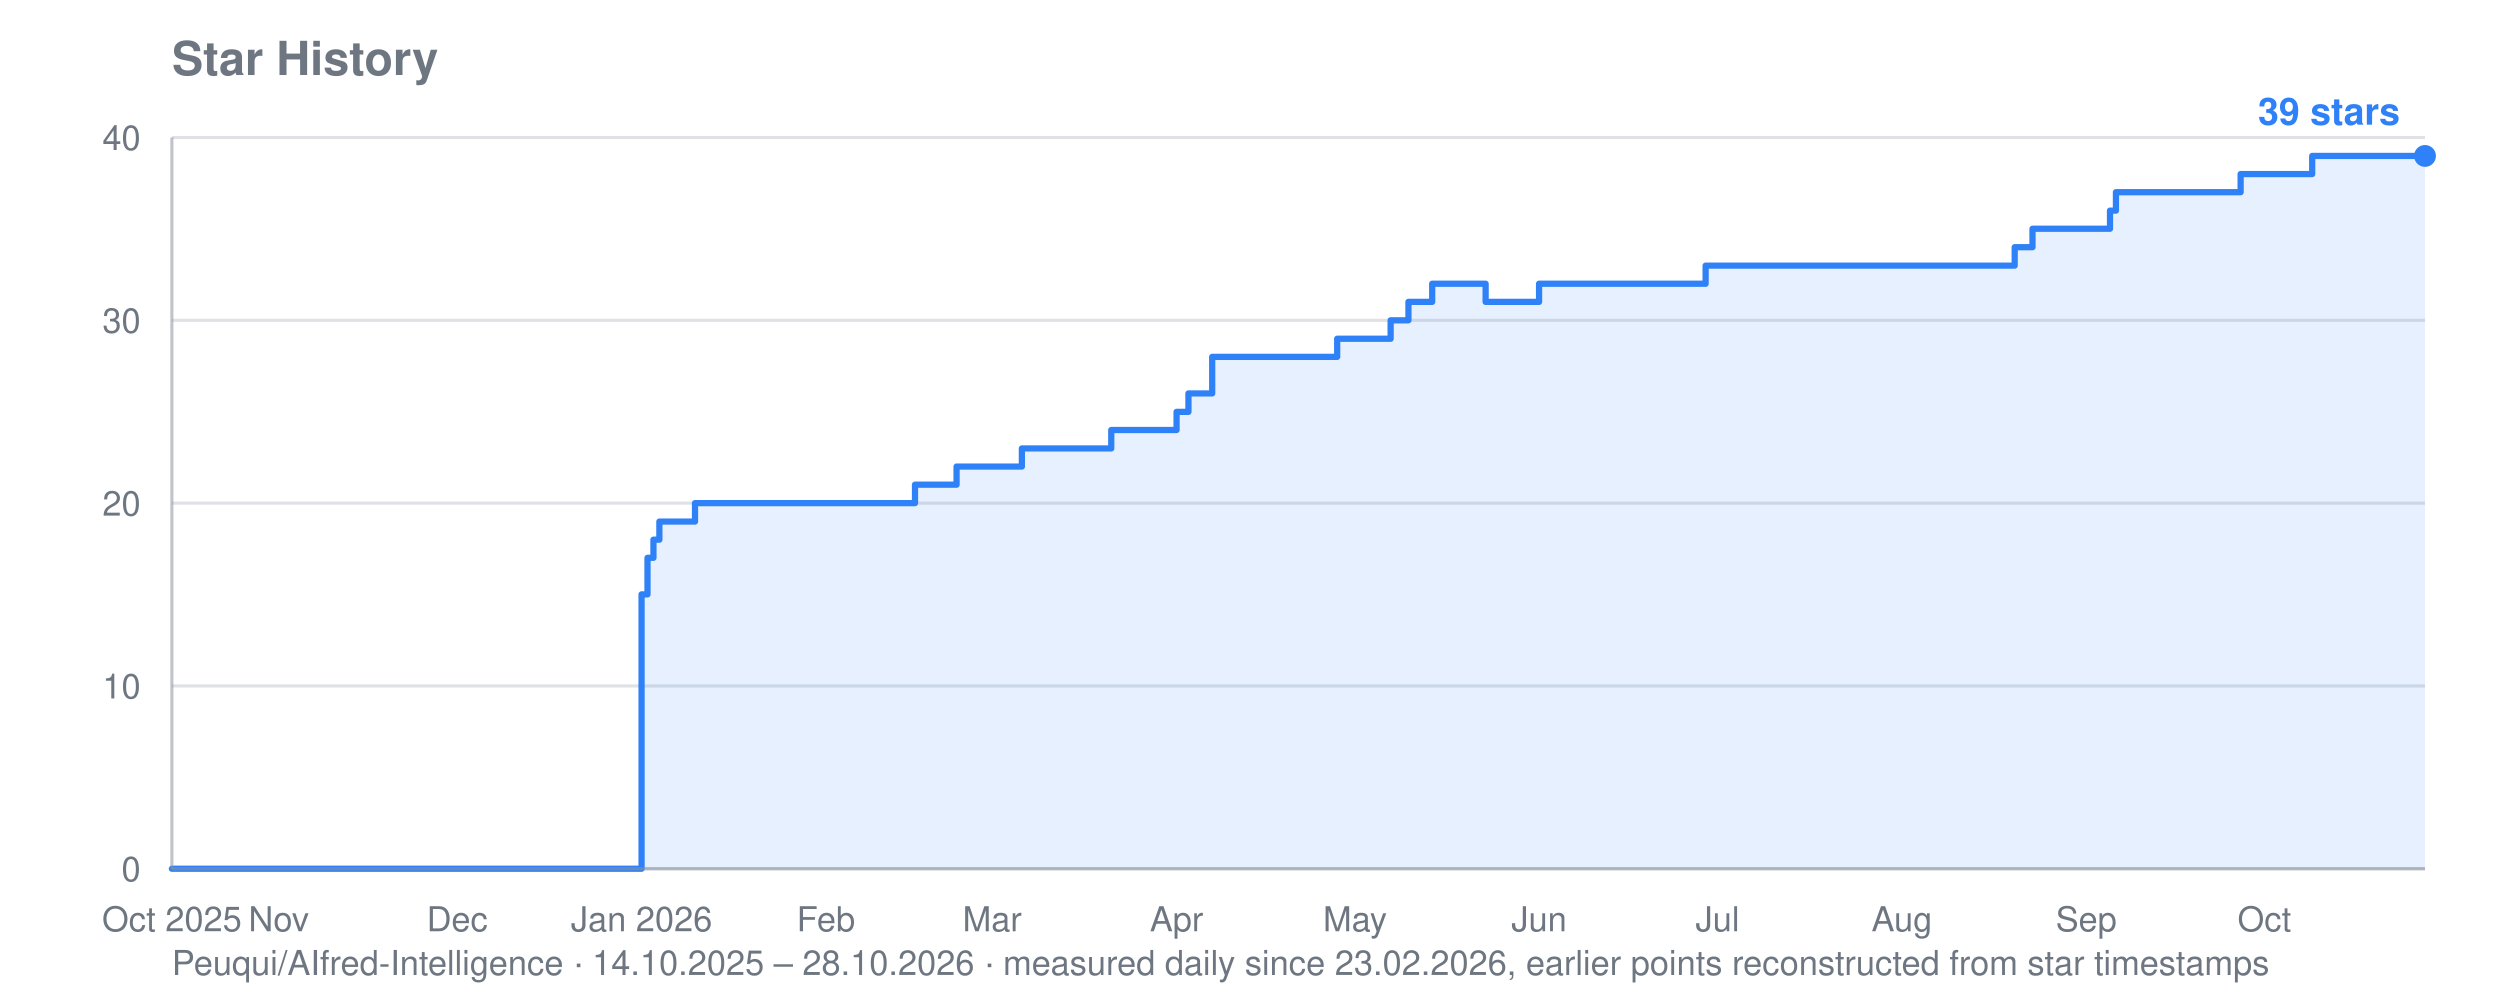
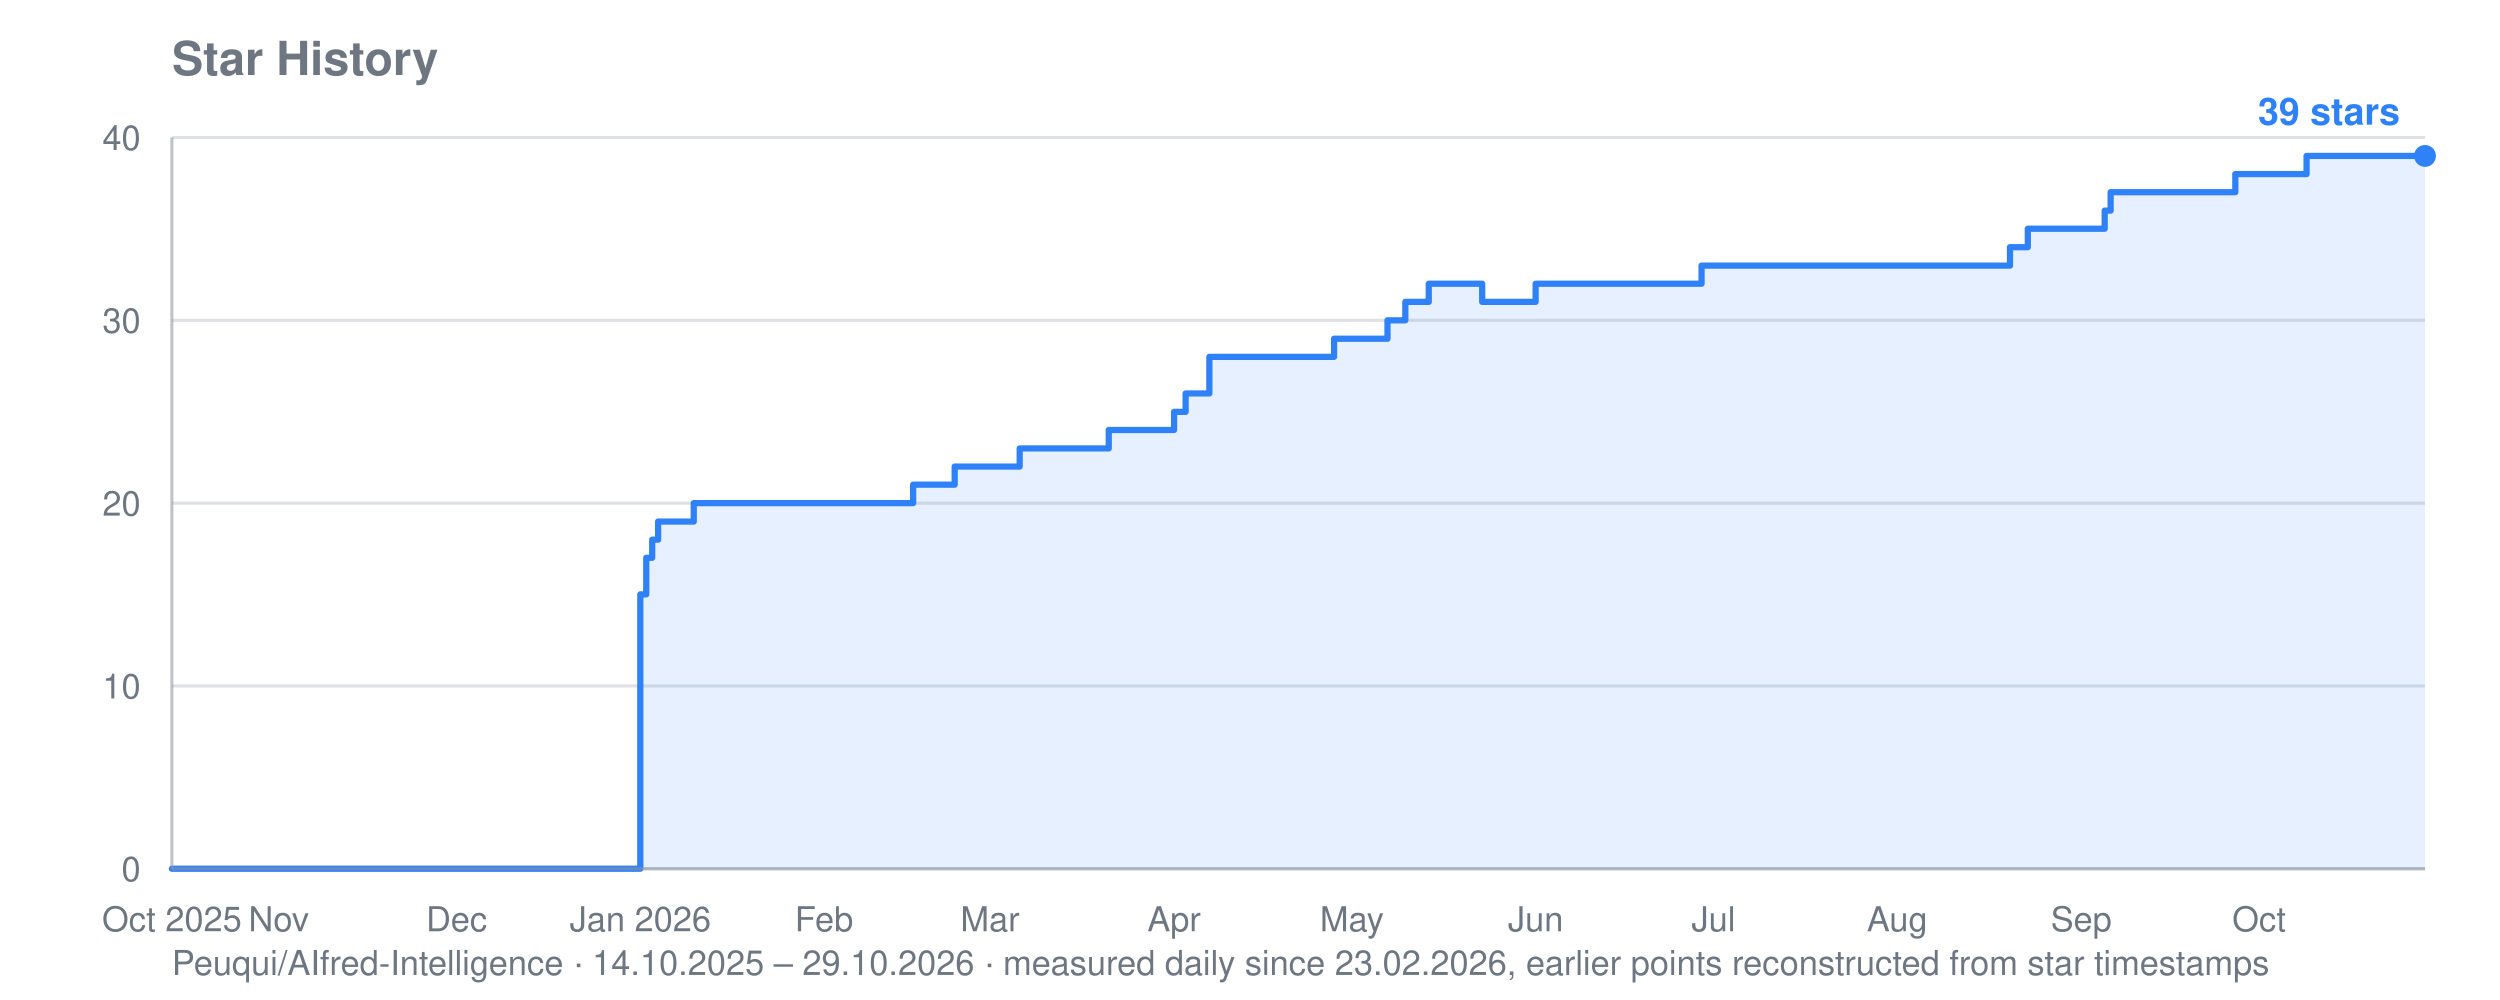
<svg xmlns="http://www.w3.org/2000/svg" viewBox="0 0 800 320" width="800" height="320" role="img" aria-label="Star history for Peuqui/AIfred-Intelligence: 39 stars">
  <text font-family="system-ui, -apple-system, Segoe UI, Helvetica, Arial, sans-serif" font-size="15" font-weight="600" fill="#6e7781" x="55" y="24">Star History</text>
-   <text font-family="system-ui, -apple-system, Segoe UI, Helvetica, Arial, sans-serif" font-size="11" fill="#6e7781" x="55" y="312">Peuqui/AIfred-Intelligence · 14.10.2025 – 28.10.2026 · measured daily since 23.02.2026, earlier points reconstructed from star timestamps</text>
+   <text font-family="system-ui, -apple-system, Segoe UI, Helvetica, Arial, sans-serif" font-size="11" fill="#6e7781" x="55" y="312">Peuqui/AIfred-Intelligence · 14.10.2025 – 29.10.2026 · measured daily since 23.02.2026, earlier points reconstructed from star timestamps</text>
  <line stroke="#8b949e" stroke-width="1" opacity="0.28" x1="55" y1="278.0" x2="776" y2="278.0" />
  <text font-family="system-ui, -apple-system, Segoe UI, Helvetica, Arial, sans-serif" font-size="11" fill="#6e7781" x="45" y="282.0" text-anchor="end">0</text>
  <line stroke="#8b949e" stroke-width="1" opacity="0.28" x1="55" y1="219.5" x2="776" y2="219.5" />
  <text font-family="system-ui, -apple-system, Segoe UI, Helvetica, Arial, sans-serif" font-size="11" fill="#6e7781" x="45" y="223.5" text-anchor="end">10</text>
  <line stroke="#8b949e" stroke-width="1" opacity="0.28" x1="55" y1="161.0" x2="776" y2="161.0" />
  <text font-family="system-ui, -apple-system, Segoe UI, Helvetica, Arial, sans-serif" font-size="11" fill="#6e7781" x="45" y="165.0" text-anchor="end">20</text>
  <line stroke="#8b949e" stroke-width="1" opacity="0.28" x1="55" y1="102.5" x2="776" y2="102.5" />
  <text font-family="system-ui, -apple-system, Segoe UI, Helvetica, Arial, sans-serif" font-size="11" fill="#6e7781" x="45" y="106.5" text-anchor="end">30</text>
  <line stroke="#8b949e" stroke-width="1" opacity="0.28" x1="55" y1="44.0" x2="776" y2="44.0" />
  <text font-family="system-ui, -apple-system, Segoe UI, Helvetica, Arial, sans-serif" font-size="11" fill="#6e7781" x="45" y="48.0" text-anchor="end">40</text>
  <text font-family="system-ui, -apple-system, Segoe UI, Helvetica, Arial, sans-serif" font-size="11" fill="#6e7781" x="55.0" y="298" text-anchor="middle">Oct 2025</text>
  <text font-family="system-ui, -apple-system, Segoe UI, Helvetica, Arial, sans-serif" font-size="11" fill="#6e7781" x="89.2" y="298" text-anchor="middle">Nov</text>
-   <text font-family="system-ui, -apple-system, Segoe UI, Helvetica, Arial, sans-serif" font-size="11" fill="#6e7781" x="146.3" y="298" text-anchor="middle">Dec</text>
-   <text font-family="system-ui, -apple-system, Segoe UI, Helvetica, Arial, sans-serif" font-size="11" fill="#6e7781" x="205.3" y="298" text-anchor="middle">Jan 2026</text>
-   <text font-family="system-ui, -apple-system, Segoe UI, Helvetica, Arial, sans-serif" font-size="11" fill="#6e7781" x="264.3" y="298" text-anchor="middle">Feb</text>
-   <text font-family="system-ui, -apple-system, Segoe UI, Helvetica, Arial, sans-serif" font-size="11" fill="#6e7781" x="317.5" y="298" text-anchor="middle">Mar</text>
-   <text font-family="system-ui, -apple-system, Segoe UI, Helvetica, Arial, sans-serif" font-size="11" fill="#6e7781" x="376.5" y="298" text-anchor="middle">Apr</text>
-   <text font-family="system-ui, -apple-system, Segoe UI, Helvetica, Arial, sans-serif" font-size="11" fill="#6e7781" x="433.6" y="298" text-anchor="middle">May</text>
-   <text font-family="system-ui, -apple-system, Segoe UI, Helvetica, Arial, sans-serif" font-size="11" fill="#6e7781" x="492.5" y="298" text-anchor="middle">Jun</text>
-   <text font-family="system-ui, -apple-system, Segoe UI, Helvetica, Arial, sans-serif" font-size="11" fill="#6e7781" x="549.6" y="298" text-anchor="middle">Jul</text>
-   <text font-family="system-ui, -apple-system, Segoe UI, Helvetica, Arial, sans-serif" font-size="11" fill="#6e7781" x="608.6" y="298" text-anchor="middle">Aug</text>
-   <text font-family="system-ui, -apple-system, Segoe UI, Helvetica, Arial, sans-serif" font-size="11" fill="#6e7781" x="667.6" y="298" text-anchor="middle">Sep</text>
-   <text font-family="system-ui, -apple-system, Segoe UI, Helvetica, Arial, sans-serif" font-size="11" fill="#6e7781" x="724.6" y="298" text-anchor="middle">Oct</text>
-   <polygon fill="#2f81f7" opacity="0.12" points="55.0,278.0 55.0,278.0 205.3,278.0 205.3,190.2 207.2,190.2 207.2,178.5 209.1,178.5 209.1,172.7 211.0,172.7 211.0,166.9 222.4,166.9 222.4,161.0 292.8,161.0 292.8,155.1 306.1,155.1 306.1,149.3 308.0,149.3 308.0,149.3 309.9,149.3 309.9,149.3 311.8,149.3 311.8,149.3 313.7,149.3 313.7,149.3 315.6,149.3 315.6,149.3 317.5,149.3 317.5,149.3 319.4,149.3 319.4,149.3 321.3,149.3 321.3,149.3 323.2,149.3 323.2,149.3 325.1,149.3 325.1,149.3 327.0,149.3 327.0,143.5 328.9,143.5 328.9,143.5 330.8,143.5 330.8,143.5 332.7,143.5 332.7,143.5 334.6,143.5 334.6,143.5 336.6,143.5 336.6,143.5 338.5,143.5 338.5,143.5 340.4,143.5 340.4,143.5 342.3,143.5 342.3,143.5 344.2,143.5 344.2,143.5 346.1,143.5 346.1,143.5 348.0,143.5 348.0,143.5 349.9,143.5 349.9,143.5 351.8,143.5 351.8,143.5 353.7,143.5 353.7,143.5 355.6,143.5 355.6,137.6 357.5,137.6 357.5,137.6 359.4,137.6 359.4,137.6 361.3,137.6 361.3,137.6 363.2,137.6 363.2,137.6 365.1,137.6 365.1,137.6 367.0,137.6 367.0,137.6 368.9,137.6 368.9,137.6 370.8,137.6 370.8,137.6 376.5,137.6 376.5,131.8 378.4,131.8 378.4,131.8 380.3,131.8 380.3,125.9 382.2,125.9 382.2,125.9 384.1,125.9 384.1,125.9 387.9,125.9 387.9,114.2 389.8,114.2 389.8,114.2 391.7,114.2 391.7,114.2 393.6,114.2 393.6,114.2 395.5,114.2 395.5,114.2 397.4,114.2 397.4,114.2 399.3,114.2 399.3,114.2 401.2,114.2 401.2,114.2 403.1,114.2 403.1,114.2 405.0,114.2 405.0,114.2 406.9,114.2 406.9,114.2 408.8,114.2 408.8,114.2 410.7,114.2 410.7,114.2 412.6,114.2 412.6,114.2 414.5,114.2 414.5,114.2 416.5,114.2 416.5,114.2 418.4,114.2 418.4,114.2 420.3,114.2 420.3,114.2 422.2,114.2 422.2,114.2 424.1,114.2 424.1,114.2 426.0,114.2 426.0,114.2 427.9,114.2 427.9,108.4 429.8,108.4 429.8,108.4 431.7,108.4 431.7,108.4 433.6,108.4 433.6,108.4 435.5,108.4 435.5,108.4 437.4,108.4 437.4,108.4 439.3,108.4 439.3,108.4 441.2,108.4 441.2,108.4 443.1,108.4 443.1,108.4 445.0,108.4 445.0,102.5 446.9,102.5 446.9,102.5 448.8,102.5 448.8,102.5 450.7,102.5 450.7,96.6 452.6,96.6 452.6,96.6 454.5,96.6 454.5,96.6 456.4,96.6 456.4,96.6 458.3,96.6 458.3,90.8 460.2,90.8 460.2,90.8 462.1,90.8 462.1,90.8 464.0,90.8 464.0,90.8 465.9,90.8 465.9,90.8 467.8,90.8 467.8,90.8 469.7,90.8 469.7,90.8 471.6,90.8 471.6,90.8 473.5,90.8 473.5,90.8 475.4,90.8 475.4,96.6 477.3,96.6 477.3,96.6 479.2,96.6 479.2,96.6 481.1,96.6 481.1,96.6 483.0,96.6 483.0,96.6 484.9,96.6 484.9,96.6 486.8,96.6 486.8,96.6 488.7,96.6 488.7,96.6 490.6,96.6 490.6,96.6 492.5,96.6 492.5,90.8 494.4,90.8 494.4,90.8 496.4,90.8 496.4,90.8 498.3,90.8 498.3,90.8 500.2,90.8 500.2,90.8 502.1,90.8 502.1,90.8 504.0,90.8 504.0,90.8 505.9,90.8 505.9,90.8 507.8,90.8 507.8,90.8 509.7,90.8 509.7,90.8 511.6,90.8 511.6,90.8 513.5,90.8 513.5,90.8 515.4,90.8 515.4,90.8 517.3,90.8 517.3,90.8 519.2,90.8 519.2,90.8 521.1,90.8 521.1,90.8 523.0,90.8 523.0,90.8 524.9,90.8 524.9,90.8 526.8,90.8 526.8,90.8 528.7,90.8 528.7,90.8 530.6,90.8 530.6,90.8 532.5,90.8 532.5,90.8 534.4,90.8 534.4,90.8 536.3,90.8 536.3,90.8 538.2,90.8 538.2,90.8 540.1,90.8 540.1,90.8 542.0,90.8 542.0,90.8 543.9,90.8 543.9,90.8 545.8,90.8 545.8,85.0 547.7,85.0 547.7,85.0 549.6,85.0 549.6,85.0 551.5,85.0 551.5,85.0 553.4,85.0 553.4,85.0 555.3,85.0 555.3,85.0 557.2,85.0 557.2,85.0 559.1,85.0 559.1,85.0 561.0,85.0 561.0,85.0 562.9,85.0 562.9,85.0 564.8,85.0 564.8,85.0 566.7,85.0 566.7,85.0 568.6,85.0 568.6,85.0 570.5,85.0 570.5,85.0 572.4,85.0 572.4,85.0 574.3,85.0 574.3,85.0 576.3,85.0 576.3,85.0 578.2,85.0 578.2,85.0 580.1,85.0 580.1,85.0 582.0,85.0 582.0,85.0 583.9,85.0 583.9,85.0 585.8,85.0 585.8,85.0 587.7,85.0 587.7,85.0 589.6,85.0 589.6,85.0 591.5,85.0 591.5,85.0 593.4,85.0 593.4,85.0 595.3,85.0 595.3,85.0 597.2,85.0 597.2,85.0 599.1,85.0 599.1,85.0 601.0,85.0 601.0,85.0 602.9,85.0 602.9,85.0 604.8,85.0 604.8,85.0 606.7,85.0 606.7,85.0 608.6,85.0 608.6,85.0 610.5,85.0 610.5,85.0 612.4,85.0 612.4,85.0 614.3,85.0 614.3,85.0 616.2,85.0 616.2,85.0 618.1,85.0 618.1,85.0 620.0,85.0 620.0,85.0 621.9,85.0 621.9,85.0 623.8,85.0 623.8,85.0 625.7,85.0 625.7,85.0 627.6,85.0 627.6,85.0 629.5,85.0 629.5,85.0 631.4,85.0 631.4,85.0 633.3,85.0 633.3,85.0 635.2,85.0 635.2,85.0 637.1,85.0 637.1,85.0 639.0,85.0 639.0,85.0 640.9,85.0 640.9,85.0 642.8,85.0 642.8,85.0 644.7,85.0 644.7,79.1 646.6,79.1 646.6,79.1 648.5,79.1 648.5,79.1 650.4,79.1 650.4,73.2 652.3,73.2 652.3,73.2 654.2,73.2 654.2,73.2 656.2,73.2 656.2,73.2 658.1,73.2 658.1,73.2 660.0,73.2 660.0,73.2 661.9,73.2 661.9,73.2 663.8,73.2 663.8,73.2 665.7,73.2 665.7,73.2 667.6,73.2 667.6,73.2 669.5,73.2 669.5,73.2 671.4,73.2 671.4,73.2 673.3,73.2 673.3,73.2 675.2,73.2 675.2,67.4 677.1,67.4 677.1,61.5 679.0,61.5 679.0,61.5 680.9,61.5 680.9,61.5 682.8,61.5 682.8,61.5 684.7,61.5 684.7,61.5 686.6,61.5 686.6,61.5 688.5,61.5 688.5,61.5 690.4,61.5 690.4,61.5 692.3,61.5 692.3,61.5 694.2,61.5 694.2,61.5 696.1,61.5 696.1,61.5 698.0,61.5 698.0,61.5 699.9,61.5 699.9,61.5 701.8,61.5 701.8,61.5 703.7,61.5 703.7,61.5 705.6,61.5 705.6,61.5 707.5,61.5 707.5,61.5 709.4,61.5 709.4,61.5 711.3,61.5 711.3,61.5 713.2,61.5 713.2,61.5 715.1,61.5 715.1,61.5 717.0,61.5 717.0,55.7 718.9,55.7 718.9,55.7 720.8,55.7 720.8,55.7 722.7,55.7 722.7,55.7 724.6,55.7 724.6,55.7 726.5,55.7 726.5,55.7 728.4,55.7 728.4,55.7 730.3,55.7 730.3,55.7 732.2,55.7 732.2,55.7 734.1,55.7 734.1,55.7 736.1,55.7 736.1,55.7 738.0,55.7 738.0,55.7 739.9,55.7 739.9,49.9 741.8,49.9 741.8,49.9 743.7,49.9 743.7,49.9 745.6,49.9 745.6,49.9 747.5,49.9 747.5,49.9 749.4,49.9 749.4,49.9 751.3,49.9 751.3,49.9 753.2,49.9 753.2,49.9 755.1,49.9 755.1,49.9 757.0,49.9 757.0,49.9 758.9,49.9 758.9,49.9 760.8,49.9 760.8,49.9 762.7,49.9 762.7,49.9 764.6,49.9 764.6,49.9 766.5,49.9 766.5,49.9 768.4,49.9 768.4,49.9 770.3,49.9 770.3,49.9 772.2,49.9 772.2,49.9 774.1,49.9 774.1,49.9 776.0,49.9 776.0,49.9 776.0,278.0" />
-   <polyline fill="none" stroke="#2f81f7" stroke-width="2" stroke-linejoin="round" stroke-linecap="round" points="55.0,278.0 205.3,278.0 205.3,190.2 207.2,190.2 207.2,178.5 209.1,178.5 209.1,172.7 211.0,172.7 211.0,166.9 222.4,166.9 222.4,161.0 292.8,161.0 292.8,155.1 306.1,155.1 306.1,149.3 308.0,149.3 308.0,149.3 309.9,149.3 309.9,149.3 311.8,149.3 311.8,149.3 313.7,149.3 313.7,149.3 315.6,149.3 315.6,149.3 317.5,149.3 317.5,149.3 319.4,149.3 319.4,149.3 321.3,149.3 321.3,149.3 323.2,149.3 323.2,149.3 325.1,149.3 325.1,149.3 327.0,149.3 327.0,143.5 328.9,143.5 328.9,143.5 330.8,143.5 330.8,143.5 332.7,143.5 332.7,143.5 334.6,143.5 334.6,143.5 336.6,143.5 336.6,143.5 338.5,143.5 338.5,143.5 340.4,143.5 340.4,143.5 342.3,143.5 342.3,143.5 344.2,143.5 344.2,143.5 346.1,143.5 346.1,143.5 348.0,143.5 348.0,143.5 349.9,143.5 349.9,143.5 351.8,143.5 351.8,143.5 353.7,143.5 353.7,143.5 355.6,143.5 355.6,137.6 357.5,137.6 357.5,137.6 359.4,137.6 359.4,137.6 361.3,137.6 361.3,137.6 363.2,137.6 363.2,137.6 365.1,137.6 365.1,137.6 367.0,137.6 367.0,137.6 368.9,137.6 368.9,137.6 370.8,137.6 370.8,137.6 376.5,137.6 376.5,131.8 378.4,131.8 378.4,131.8 380.3,131.8 380.3,125.9 382.2,125.9 382.2,125.9 384.1,125.9 384.1,125.9 387.9,125.9 387.9,114.2 389.8,114.2 389.8,114.2 391.7,114.2 391.7,114.2 393.6,114.2 393.6,114.2 395.5,114.2 395.5,114.2 397.4,114.2 397.4,114.2 399.3,114.2 399.3,114.2 401.2,114.2 401.2,114.2 403.1,114.2 403.1,114.2 405.0,114.2 405.0,114.2 406.9,114.2 406.9,114.2 408.8,114.2 408.8,114.2 410.7,114.2 410.7,114.2 412.6,114.2 412.6,114.2 414.5,114.2 414.5,114.2 416.5,114.2 416.5,114.2 418.4,114.2 418.4,114.2 420.3,114.2 420.3,114.2 422.2,114.2 422.2,114.2 424.1,114.2 424.1,114.2 426.0,114.2 426.0,114.2 427.9,114.2 427.9,108.4 429.8,108.4 429.8,108.4 431.7,108.4 431.7,108.4 433.6,108.4 433.6,108.4 435.5,108.4 435.5,108.4 437.4,108.4 437.4,108.4 439.3,108.4 439.3,108.4 441.2,108.4 441.2,108.4 443.1,108.4 443.1,108.4 445.0,108.4 445.0,102.5 446.9,102.5 446.9,102.5 448.8,102.5 448.8,102.5 450.7,102.5 450.7,96.6 452.6,96.6 452.6,96.6 454.5,96.6 454.5,96.6 456.4,96.6 456.4,96.6 458.3,96.6 458.3,90.8 460.2,90.8 460.2,90.8 462.1,90.8 462.1,90.8 464.0,90.8 464.0,90.8 465.9,90.8 465.9,90.8 467.8,90.8 467.8,90.8 469.7,90.8 469.7,90.8 471.6,90.8 471.6,90.8 473.5,90.8 473.5,90.8 475.4,90.8 475.4,96.6 477.3,96.6 477.3,96.6 479.2,96.6 479.2,96.6 481.1,96.6 481.1,96.6 483.0,96.6 483.0,96.6 484.9,96.6 484.9,96.6 486.8,96.6 486.8,96.6 488.7,96.6 488.7,96.6 490.6,96.6 490.6,96.6 492.5,96.6 492.5,90.8 494.4,90.8 494.4,90.8 496.4,90.8 496.4,90.8 498.3,90.8 498.3,90.8 500.2,90.8 500.2,90.8 502.1,90.8 502.1,90.8 504.0,90.8 504.0,90.8 505.9,90.8 505.9,90.8 507.8,90.8 507.8,90.8 509.7,90.8 509.7,90.8 511.6,90.8 511.6,90.8 513.5,90.8 513.5,90.8 515.4,90.8 515.4,90.8 517.3,90.8 517.3,90.8 519.2,90.8 519.2,90.8 521.1,90.8 521.1,90.8 523.0,90.8 523.0,90.8 524.9,90.8 524.9,90.8 526.8,90.8 526.8,90.8 528.7,90.8 528.7,90.8 530.6,90.8 530.6,90.8 532.5,90.8 532.5,90.8 534.4,90.8 534.4,90.8 536.3,90.8 536.3,90.8 538.2,90.8 538.2,90.8 540.1,90.8 540.1,90.8 542.0,90.8 542.0,90.8 543.9,90.8 543.9,90.8 545.8,90.8 545.8,85.0 547.7,85.0 547.7,85.0 549.6,85.0 549.6,85.0 551.5,85.0 551.5,85.0 553.4,85.0 553.4,85.0 555.3,85.0 555.3,85.0 557.2,85.0 557.2,85.0 559.1,85.0 559.1,85.0 561.0,85.0 561.0,85.0 562.9,85.0 562.9,85.0 564.8,85.0 564.8,85.0 566.7,85.0 566.7,85.0 568.6,85.0 568.6,85.0 570.5,85.0 570.5,85.0 572.4,85.0 572.4,85.0 574.3,85.0 574.3,85.0 576.3,85.0 576.3,85.0 578.2,85.0 578.2,85.0 580.1,85.0 580.1,85.0 582.0,85.0 582.0,85.0 583.9,85.0 583.9,85.0 585.8,85.0 585.8,85.0 587.7,85.0 587.7,85.0 589.6,85.0 589.6,85.0 591.5,85.0 591.5,85.0 593.4,85.0 593.4,85.0 595.3,85.0 595.3,85.0 597.2,85.0 597.2,85.0 599.1,85.0 599.1,85.0 601.0,85.0 601.0,85.0 602.9,85.0 602.9,85.0 604.8,85.0 604.8,85.0 606.7,85.0 606.7,85.0 608.6,85.0 608.6,85.0 610.5,85.0 610.5,85.0 612.4,85.0 612.4,85.0 614.3,85.0 614.3,85.0 616.2,85.0 616.2,85.0 618.1,85.0 618.1,85.0 620.0,85.0 620.0,85.0 621.9,85.0 621.9,85.0 623.8,85.0 623.8,85.0 625.7,85.0 625.7,85.0 627.6,85.0 627.6,85.0 629.5,85.0 629.5,85.0 631.4,85.0 631.4,85.0 633.3,85.0 633.3,85.0 635.2,85.0 635.2,85.0 637.1,85.0 637.1,85.0 639.0,85.0 639.0,85.0 640.9,85.0 640.9,85.0 642.8,85.0 642.8,85.0 644.7,85.0 644.7,79.1 646.6,79.1 646.6,79.1 648.5,79.1 648.5,79.1 650.4,79.1 650.4,73.2 652.3,73.2 652.3,73.2 654.2,73.2 654.2,73.2 656.2,73.2 656.2,73.2 658.1,73.2 658.1,73.2 660.0,73.2 660.0,73.2 661.9,73.2 661.9,73.2 663.8,73.2 663.8,73.2 665.7,73.2 665.7,73.2 667.6,73.2 667.6,73.2 669.5,73.2 669.5,73.2 671.4,73.2 671.4,73.2 673.3,73.2 673.3,73.2 675.2,73.2 675.2,67.4 677.1,67.4 677.1,61.5 679.0,61.5 679.0,61.5 680.9,61.5 680.9,61.5 682.8,61.5 682.8,61.5 684.7,61.5 684.7,61.5 686.6,61.5 686.6,61.5 688.5,61.5 688.5,61.5 690.4,61.5 690.4,61.5 692.3,61.5 692.3,61.5 694.2,61.5 694.2,61.5 696.1,61.5 696.1,61.5 698.0,61.5 698.0,61.5 699.9,61.5 699.9,61.5 701.8,61.5 701.8,61.5 703.7,61.5 703.7,61.5 705.6,61.5 705.6,61.5 707.5,61.5 707.5,61.5 709.4,61.5 709.4,61.5 711.3,61.5 711.3,61.5 713.2,61.5 713.2,61.5 715.1,61.5 715.1,61.5 717.0,61.5 717.0,55.7 718.9,55.7 718.9,55.7 720.8,55.7 720.8,55.7 722.7,55.7 722.7,55.7 724.6,55.7 724.6,55.7 726.5,55.7 726.5,55.7 728.4,55.7 728.4,55.7 730.3,55.7 730.3,55.7 732.2,55.7 732.2,55.7 734.1,55.7 734.1,55.7 736.1,55.7 736.1,55.7 738.0,55.7 738.0,55.7 739.9,55.7 739.9,49.9 741.8,49.9 741.8,49.9 743.7,49.9 743.7,49.9 745.6,49.9 745.6,49.9 747.5,49.9 747.5,49.9 749.4,49.9 749.4,49.9 751.3,49.9 751.3,49.9 753.2,49.9 753.2,49.9 755.1,49.9 755.1,49.9 757.0,49.9 757.0,49.9 758.9,49.9 758.9,49.9 760.8,49.9 760.8,49.9 762.7,49.9 762.7,49.9 764.6,49.9 764.6,49.9 766.5,49.9 766.5,49.9 768.4,49.9 768.4,49.9 770.3,49.9 770.3,49.9 772.2,49.9 772.2,49.9 774.1,49.9 774.1,49.9 776.0,49.9 776.0,49.9" />
+   <text font-family="system-ui, -apple-system, Segoe UI, Helvetica, Arial, sans-serif" font-size="11" fill="#6e7781" x="146.1" y="298" text-anchor="middle">Dec</text>
+   <text font-family="system-ui, -apple-system, Segoe UI, Helvetica, Arial, sans-serif" font-size="11" fill="#6e7781" x="204.9" y="298" text-anchor="middle">Jan 2026</text>
+   <text font-family="system-ui, -apple-system, Segoe UI, Helvetica, Arial, sans-serif" font-size="11" fill="#6e7781" x="263.7" y="298" text-anchor="middle">Feb</text>
+   <text font-family="system-ui, -apple-system, Segoe UI, Helvetica, Arial, sans-serif" font-size="11" fill="#6e7781" x="316.8" y="298" text-anchor="middle">Mar</text>
+   <text font-family="system-ui, -apple-system, Segoe UI, Helvetica, Arial, sans-serif" font-size="11" fill="#6e7781" x="375.7" y="298" text-anchor="middle">Apr</text>
+   <text font-family="system-ui, -apple-system, Segoe UI, Helvetica, Arial, sans-serif" font-size="11" fill="#6e7781" x="432.6" y="298" text-anchor="middle">May</text>
+   <text font-family="system-ui, -apple-system, Segoe UI, Helvetica, Arial, sans-serif" font-size="11" fill="#6e7781" x="491.4" y="298" text-anchor="middle">Jun</text>
+   <text font-family="system-ui, -apple-system, Segoe UI, Helvetica, Arial, sans-serif" font-size="11" fill="#6e7781" x="548.3" y="298" text-anchor="middle">Jul</text>
+   <text font-family="system-ui, -apple-system, Segoe UI, Helvetica, Arial, sans-serif" font-size="11" fill="#6e7781" x="607.1" y="298" text-anchor="middle">Aug</text>
+   <text font-family="system-ui, -apple-system, Segoe UI, Helvetica, Arial, sans-serif" font-size="11" fill="#6e7781" x="666.0" y="298" text-anchor="middle">Sep</text>
+   <text font-family="system-ui, -apple-system, Segoe UI, Helvetica, Arial, sans-serif" font-size="11" fill="#6e7781" x="722.9" y="298" text-anchor="middle">Oct</text>
+   <polygon fill="#2f81f7" opacity="0.12" points="55.0,278.0 55.0,278.0 204.9,278.0 204.9,190.2 206.8,190.2 206.8,178.5 208.7,178.5 208.7,172.7 210.6,172.7 210.6,166.9 222.0,166.9 222.0,161.0 292.2,161.0 292.2,155.1 305.5,155.1 305.5,149.3 307.4,149.3 307.4,149.3 309.2,149.3 309.2,149.3 311.1,149.3 311.1,149.3 313.0,149.3 313.0,149.3 314.9,149.3 314.9,149.3 316.8,149.3 316.8,149.3 318.7,149.3 318.7,149.3 320.6,149.3 320.6,149.3 322.5,149.3 322.5,149.3 324.4,149.3 324.4,149.3 326.3,149.3 326.3,143.5 328.2,143.5 328.2,143.5 330.1,143.5 330.1,143.5 332.0,143.5 332.0,143.5 333.9,143.5 333.9,143.5 335.8,143.5 335.8,143.5 337.7,143.5 337.7,143.5 339.6,143.5 339.6,143.5 341.5,143.5 341.5,143.5 343.4,143.5 343.4,143.5 345.3,143.5 345.3,143.5 347.2,143.5 347.2,143.5 349.1,143.5 349.1,143.5 351.0,143.5 351.0,143.5 352.9,143.5 352.9,143.5 354.8,143.5 354.8,137.6 356.7,137.6 356.7,137.6 358.6,137.6 358.6,137.6 360.5,137.6 360.5,137.6 362.4,137.6 362.4,137.6 364.3,137.6 364.3,137.6 366.2,137.6 366.2,137.6 368.1,137.6 368.1,137.6 370.0,137.6 370.0,137.6 375.7,137.6 375.7,131.8 377.6,131.8 377.6,131.8 379.4,131.8 379.4,125.9 381.3,125.9 381.3,125.9 383.2,125.9 383.2,125.9 387.0,125.9 387.0,114.2 388.9,114.2 388.9,114.2 390.8,114.2 390.8,114.2 392.7,114.2 392.7,114.2 394.6,114.2 394.6,114.2 396.5,114.2 396.5,114.2 398.4,114.2 398.4,114.2 400.3,114.2 400.3,114.2 402.2,114.2 402.2,114.2 404.1,114.2 404.1,114.2 406.0,114.2 406.0,114.2 407.9,114.2 407.9,114.2 409.8,114.2 409.8,114.2 411.7,114.2 411.7,114.2 413.6,114.2 413.6,114.2 415.5,114.2 415.5,114.2 417.4,114.2 417.4,114.2 419.3,114.2 419.3,114.2 421.2,114.2 421.2,114.2 423.1,114.2 423.1,114.2 425.0,114.2 425.0,114.2 426.9,114.2 426.9,108.4 428.8,108.4 428.8,108.4 430.7,108.4 430.7,108.4 432.6,108.4 432.6,108.4 434.5,108.4 434.5,108.4 436.4,108.4 436.4,108.4 438.3,108.4 438.3,108.4 440.2,108.4 440.2,108.4 442.1,108.4 442.1,108.4 444.0,108.4 444.0,102.5 445.9,102.5 445.9,102.5 447.8,102.5 447.8,102.5 449.7,102.5 449.7,96.6 451.6,96.6 451.6,96.6 453.4,96.6 453.4,96.6 455.3,96.6 455.3,96.6 457.2,96.6 457.2,90.8 459.1,90.8 459.1,90.8 461.0,90.8 461.0,90.8 462.9,90.8 462.9,90.8 464.8,90.8 464.8,90.8 466.7,90.8 466.7,90.8 468.6,90.8 468.6,90.8 470.5,90.8 470.5,90.8 472.4,90.8 472.4,90.8 474.3,90.8 474.3,96.6 476.2,96.6 476.2,96.6 478.1,96.6 478.1,96.6 480.0,96.6 480.0,96.6 481.9,96.6 481.9,96.6 483.8,96.6 483.8,96.6 485.7,96.6 485.7,96.6 487.6,96.6 487.6,96.6 489.5,96.6 489.5,96.6 491.4,96.6 491.4,90.8 493.3,90.8 493.3,90.8 495.2,90.8 495.2,90.8 497.1,90.8 497.1,90.8 499.0,90.8 499.0,90.8 500.9,90.8 500.9,90.8 502.8,90.8 502.8,90.8 504.7,90.8 504.7,90.8 506.6,90.8 506.6,90.8 508.5,90.8 508.5,90.8 510.4,90.8 510.4,90.8 512.3,90.8 512.3,90.8 514.2,90.8 514.2,90.8 516.1,90.8 516.1,90.8 518.0,90.8 518.0,90.8 519.9,90.8 519.9,90.8 521.8,90.8 521.8,90.8 523.7,90.8 523.7,90.8 525.5,90.8 525.5,90.8 527.4,90.8 527.4,90.8 529.3,90.8 529.3,90.8 531.2,90.8 531.2,90.8 533.1,90.8 533.1,90.8 535.0,90.8 535.0,90.8 536.9,90.8 536.9,90.8 538.8,90.8 538.8,90.8 540.7,90.8 540.7,90.8 542.6,90.8 542.6,90.8 544.5,90.8 544.5,85.0 546.4,85.0 546.4,85.0 548.3,85.0 548.3,85.0 550.2,85.0 550.2,85.0 552.1,85.0 552.1,85.0 554.0,85.0 554.0,85.0 555.9,85.0 555.9,85.0 557.8,85.0 557.8,85.0 559.7,85.0 559.7,85.0 561.6,85.0 561.6,85.0 563.5,85.0 563.5,85.0 565.4,85.0 565.4,85.0 567.3,85.0 567.3,85.0 569.2,85.0 569.2,85.0 571.1,85.0 571.1,85.0 573.0,85.0 573.0,85.0 574.9,85.0 574.9,85.0 576.8,85.0 576.8,85.0 578.7,85.0 578.7,85.0 580.6,85.0 580.6,85.0 582.5,85.0 582.5,85.0 584.4,85.0 584.4,85.0 586.3,85.0 586.3,85.0 588.2,85.0 588.2,85.0 590.1,85.0 590.1,85.0 592.0,85.0 592.0,85.0 593.9,85.0 593.9,85.0 595.8,85.0 595.8,85.0 597.6,85.0 597.6,85.0 599.5,85.0 599.5,85.0 601.4,85.0 601.4,85.0 603.3,85.0 603.3,85.0 605.2,85.0 605.2,85.0 607.1,85.0 607.1,85.0 609.0,85.0 609.0,85.0 610.9,85.0 610.9,85.0 612.8,85.0 612.8,85.0 614.7,85.0 614.7,85.0 616.6,85.0 616.6,85.0 618.5,85.0 618.5,85.0 620.4,85.0 620.4,85.0 622.3,85.0 622.3,85.0 624.2,85.0 624.2,85.0 626.1,85.0 626.1,85.0 628.0,85.0 628.0,85.0 629.9,85.0 629.9,85.0 631.8,85.0 631.8,85.0 633.7,85.0 633.7,85.0 635.6,85.0 635.6,85.0 637.5,85.0 637.5,85.0 639.4,85.0 639.4,85.0 641.3,85.0 641.3,85.0 643.2,85.0 643.2,79.1 645.1,79.1 645.1,79.1 647.0,79.1 647.0,79.1 648.9,79.1 648.9,73.2 650.8,73.2 650.8,73.2 652.7,73.2 652.7,73.2 654.6,73.2 654.6,73.2 656.5,73.2 656.5,73.2 658.4,73.2 658.4,73.2 660.3,73.2 660.3,73.2 662.2,73.2 662.2,73.2 664.1,73.2 664.1,73.2 666.0,73.2 666.0,73.2 667.9,73.2 667.9,73.2 669.7,73.2 669.7,73.2 671.6,73.2 671.6,73.2 673.5,73.2 673.5,67.4 675.4,67.4 675.4,61.5 677.3,61.5 677.3,61.5 679.2,61.5 679.2,61.5 681.1,61.5 681.1,61.5 683.0,61.5 683.0,61.5 684.9,61.5 684.9,61.5 686.8,61.5 686.8,61.5 688.7,61.5 688.7,61.5 690.6,61.5 690.6,61.5 692.5,61.5 692.5,61.5 694.4,61.5 694.4,61.5 696.3,61.5 696.3,61.5 698.2,61.5 698.2,61.5 700.1,61.5 700.1,61.5 702.0,61.5 702.0,61.5 703.9,61.5 703.9,61.5 705.8,61.5 705.8,61.5 707.7,61.5 707.7,61.5 709.6,61.5 709.6,61.5 711.5,61.5 711.5,61.5 713.4,61.5 713.4,61.5 715.3,61.5 715.3,55.7 717.2,55.7 717.2,55.7 719.1,55.7 719.1,55.7 721.0,55.7 721.0,55.7 722.9,55.7 722.9,55.7 724.8,55.7 724.8,55.7 726.7,55.7 726.7,55.7 728.6,55.7 728.6,55.7 730.5,55.7 730.5,55.7 732.4,55.7 732.4,55.7 734.3,55.7 734.3,55.7 736.2,55.7 736.2,55.7 738.1,55.7 738.1,49.9 739.9,49.9 739.9,49.9 741.8,49.9 741.8,49.9 743.7,49.9 743.7,49.9 745.6,49.9 745.6,49.9 747.5,49.9 747.5,49.9 749.4,49.9 749.4,49.9 751.3,49.9 751.3,49.9 753.2,49.9 753.2,49.9 755.1,49.9 755.1,49.9 757.0,49.9 757.0,49.9 758.9,49.9 758.9,49.9 760.8,49.9 760.8,49.9 762.7,49.9 762.7,49.9 764.6,49.9 764.6,49.9 766.5,49.9 766.5,49.9 768.4,49.9 768.4,49.9 770.3,49.9 770.3,49.9 772.2,49.9 772.2,49.9 774.1,49.9 774.1,49.9 776.0,49.9 776.0,49.9 776.0,278.0" />
+   <polyline fill="none" stroke="#2f81f7" stroke-width="2" stroke-linejoin="round" stroke-linecap="round" points="55.0,278.0 204.9,278.0 204.9,190.2 206.8,190.2 206.8,178.5 208.7,178.5 208.7,172.7 210.6,172.7 210.6,166.9 222.0,166.9 222.0,161.0 292.2,161.0 292.2,155.1 305.5,155.1 305.5,149.3 307.4,149.3 307.4,149.3 309.2,149.3 309.2,149.3 311.1,149.3 311.1,149.3 313.0,149.3 313.0,149.3 314.9,149.3 314.9,149.3 316.8,149.3 316.8,149.3 318.7,149.3 318.7,149.3 320.6,149.3 320.6,149.3 322.5,149.3 322.5,149.3 324.4,149.3 324.4,149.3 326.3,149.3 326.3,143.5 328.2,143.5 328.2,143.5 330.1,143.5 330.1,143.5 332.0,143.5 332.0,143.5 333.9,143.5 333.9,143.5 335.8,143.5 335.8,143.5 337.7,143.5 337.7,143.5 339.6,143.5 339.6,143.5 341.5,143.5 341.5,143.5 343.4,143.5 343.4,143.5 345.3,143.5 345.3,143.5 347.2,143.5 347.2,143.5 349.1,143.5 349.1,143.5 351.0,143.5 351.0,143.5 352.9,143.5 352.9,143.5 354.8,143.5 354.8,137.6 356.7,137.6 356.7,137.6 358.6,137.6 358.6,137.6 360.5,137.6 360.5,137.6 362.4,137.6 362.4,137.6 364.3,137.6 364.3,137.6 366.2,137.6 366.2,137.6 368.1,137.6 368.1,137.6 370.0,137.6 370.0,137.6 375.7,137.6 375.7,131.8 377.6,131.8 377.6,131.8 379.4,131.8 379.4,125.9 381.3,125.9 381.3,125.9 383.2,125.9 383.2,125.9 387.0,125.9 387.0,114.2 388.9,114.2 388.9,114.2 390.8,114.2 390.8,114.2 392.7,114.2 392.7,114.2 394.6,114.2 394.6,114.2 396.5,114.2 396.5,114.2 398.4,114.2 398.4,114.2 400.3,114.2 400.3,114.2 402.2,114.2 402.2,114.2 404.1,114.2 404.1,114.2 406.0,114.2 406.0,114.2 407.9,114.2 407.9,114.2 409.8,114.2 409.8,114.2 411.7,114.2 411.7,114.2 413.6,114.2 413.6,114.2 415.5,114.2 415.5,114.2 417.4,114.2 417.4,114.2 419.3,114.2 419.3,114.2 421.2,114.2 421.2,114.2 423.1,114.2 423.1,114.2 425.0,114.2 425.0,114.2 426.9,114.2 426.9,108.4 428.8,108.4 428.8,108.4 430.7,108.4 430.7,108.4 432.6,108.4 432.6,108.4 434.5,108.4 434.5,108.4 436.4,108.4 436.4,108.4 438.3,108.4 438.3,108.4 440.2,108.4 440.2,108.4 442.1,108.4 442.1,108.4 444.0,108.4 444.0,102.5 445.9,102.5 445.9,102.5 447.8,102.5 447.8,102.5 449.7,102.5 449.7,96.6 451.6,96.6 451.6,96.6 453.4,96.6 453.4,96.6 455.3,96.6 455.3,96.6 457.2,96.6 457.2,90.8 459.1,90.8 459.1,90.8 461.0,90.8 461.0,90.8 462.9,90.8 462.9,90.8 464.8,90.8 464.8,90.8 466.7,90.8 466.7,90.8 468.6,90.8 468.6,90.8 470.5,90.8 470.5,90.8 472.4,90.8 472.4,90.8 474.3,90.8 474.3,96.6 476.2,96.6 476.2,96.6 478.1,96.6 478.1,96.6 480.0,96.6 480.0,96.6 481.9,96.6 481.9,96.6 483.8,96.6 483.8,96.6 485.7,96.6 485.7,96.6 487.6,96.6 487.6,96.6 489.5,96.6 489.5,96.6 491.4,96.6 491.4,90.8 493.3,90.8 493.3,90.8 495.2,90.8 495.2,90.8 497.1,90.8 497.1,90.8 499.0,90.8 499.0,90.8 500.9,90.8 500.9,90.8 502.8,90.8 502.8,90.8 504.7,90.8 504.7,90.8 506.6,90.8 506.6,90.8 508.5,90.8 508.5,90.8 510.4,90.8 510.4,90.8 512.3,90.8 512.3,90.8 514.2,90.8 514.2,90.8 516.1,90.8 516.1,90.8 518.0,90.8 518.0,90.8 519.9,90.8 519.9,90.8 521.8,90.8 521.8,90.8 523.7,90.8 523.7,90.8 525.5,90.8 525.5,90.8 527.4,90.8 527.4,90.8 529.3,90.8 529.3,90.8 531.2,90.8 531.2,90.8 533.1,90.8 533.1,90.8 535.0,90.8 535.0,90.8 536.9,90.8 536.9,90.8 538.8,90.8 538.8,90.8 540.7,90.8 540.7,90.8 542.6,90.8 542.6,90.8 544.5,90.8 544.5,85.0 546.4,85.0 546.4,85.0 548.3,85.0 548.3,85.0 550.2,85.0 550.2,85.0 552.1,85.0 552.1,85.0 554.0,85.0 554.0,85.0 555.9,85.0 555.9,85.0 557.8,85.0 557.8,85.0 559.7,85.0 559.7,85.0 561.6,85.0 561.6,85.0 563.5,85.0 563.5,85.0 565.4,85.0 565.4,85.0 567.3,85.0 567.3,85.0 569.2,85.0 569.2,85.0 571.1,85.0 571.1,85.0 573.0,85.0 573.0,85.0 574.9,85.0 574.9,85.0 576.8,85.0 576.8,85.0 578.7,85.0 578.7,85.0 580.6,85.0 580.6,85.0 582.5,85.0 582.5,85.0 584.4,85.0 584.4,85.0 586.3,85.0 586.3,85.0 588.2,85.0 588.2,85.0 590.1,85.0 590.1,85.0 592.0,85.0 592.0,85.0 593.9,85.0 593.9,85.0 595.8,85.0 595.8,85.0 597.6,85.0 597.6,85.0 599.5,85.0 599.5,85.0 601.4,85.0 601.4,85.0 603.3,85.0 603.3,85.0 605.2,85.0 605.2,85.0 607.1,85.0 607.1,85.0 609.0,85.0 609.0,85.0 610.9,85.0 610.9,85.0 612.8,85.0 612.8,85.0 614.7,85.0 614.7,85.0 616.6,85.0 616.6,85.0 618.5,85.0 618.5,85.0 620.4,85.0 620.4,85.0 622.3,85.0 622.3,85.0 624.2,85.0 624.2,85.0 626.1,85.0 626.1,85.0 628.0,85.0 628.0,85.0 629.9,85.0 629.9,85.0 631.8,85.0 631.8,85.0 633.7,85.0 633.7,85.0 635.6,85.0 635.6,85.0 637.5,85.0 637.5,85.0 639.4,85.0 639.4,85.0 641.3,85.0 641.3,85.0 643.2,85.0 643.2,79.1 645.1,79.1 645.1,79.1 647.0,79.1 647.0,79.1 648.9,79.1 648.9,73.2 650.8,73.2 650.8,73.2 652.7,73.2 652.7,73.2 654.6,73.2 654.6,73.2 656.5,73.2 656.5,73.2 658.4,73.2 658.4,73.2 660.3,73.2 660.3,73.2 662.2,73.2 662.2,73.2 664.1,73.2 664.1,73.2 666.0,73.2 666.0,73.2 667.9,73.2 667.9,73.2 669.7,73.2 669.7,73.2 671.6,73.2 671.6,73.2 673.5,73.2 673.5,67.4 675.4,67.4 675.4,61.5 677.3,61.5 677.3,61.5 679.2,61.5 679.2,61.5 681.1,61.5 681.1,61.5 683.0,61.5 683.0,61.5 684.9,61.5 684.9,61.5 686.8,61.5 686.8,61.5 688.7,61.5 688.7,61.5 690.6,61.5 690.6,61.5 692.5,61.5 692.5,61.5 694.4,61.5 694.4,61.5 696.3,61.5 696.3,61.5 698.2,61.5 698.2,61.5 700.1,61.5 700.1,61.5 702.0,61.5 702.0,61.5 703.9,61.5 703.9,61.5 705.8,61.5 705.8,61.5 707.7,61.5 707.7,61.5 709.6,61.5 709.6,61.5 711.5,61.5 711.5,61.5 713.4,61.5 713.4,61.5 715.3,61.5 715.3,55.7 717.2,55.7 717.2,55.7 719.1,55.7 719.1,55.7 721.0,55.7 721.0,55.7 722.9,55.7 722.9,55.7 724.8,55.7 724.8,55.7 726.7,55.7 726.7,55.7 728.6,55.7 728.6,55.7 730.5,55.7 730.5,55.7 732.4,55.7 732.4,55.7 734.3,55.7 734.3,55.7 736.2,55.7 736.2,55.7 738.1,55.7 738.1,49.9 739.9,49.9 739.9,49.9 741.8,49.9 741.8,49.9 743.7,49.9 743.7,49.9 745.6,49.9 745.6,49.9 747.5,49.9 747.5,49.9 749.4,49.9 749.4,49.9 751.3,49.9 751.3,49.9 753.2,49.9 753.2,49.9 755.1,49.9 755.1,49.9 757.0,49.9 757.0,49.9 758.9,49.9 758.9,49.9 760.8,49.9 760.8,49.9 762.7,49.9 762.7,49.9 764.6,49.9 764.6,49.9 766.5,49.9 766.5,49.9 768.4,49.9 768.4,49.9 770.3,49.9 770.3,49.9 772.2,49.9 772.2,49.9 774.1,49.9 774.1,49.9 776.0,49.9 776.0,49.9" />
  <circle fill="#2f81f7" cx="776.0" cy="49.9" r="3.5" />
  <text font-family="system-ui, -apple-system, Segoe UI, Helvetica, Arial, sans-serif" font-size="12" font-weight="600" fill="#2f81f7" x="768.0" y="39.9" text-anchor="end">39 stars</text>
  <line stroke="#8b949e" stroke-width="1" opacity="0.55" x1="55" y1="44" x2="55" y2="278" />
  <line stroke="#8b949e" stroke-width="1" opacity="0.55" x1="55" y1="278" x2="776" y2="278" />
</svg>
